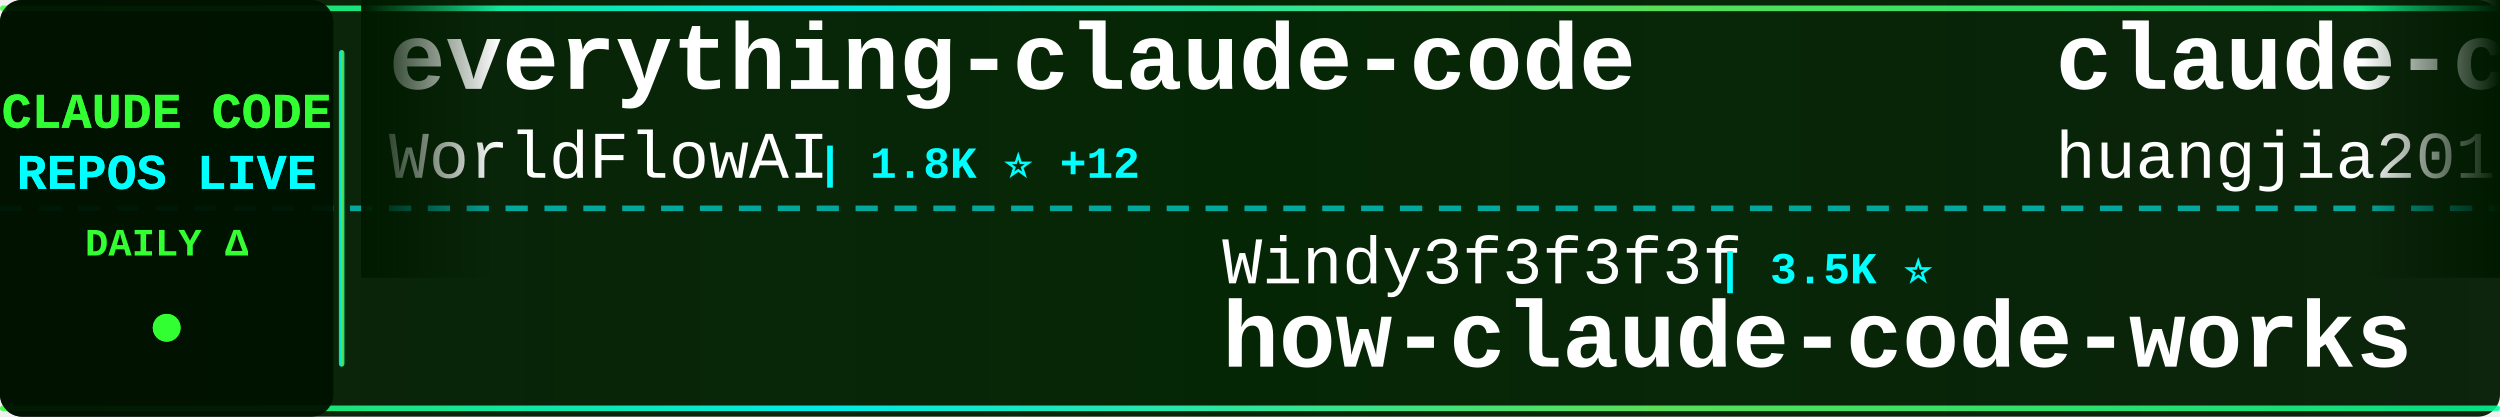
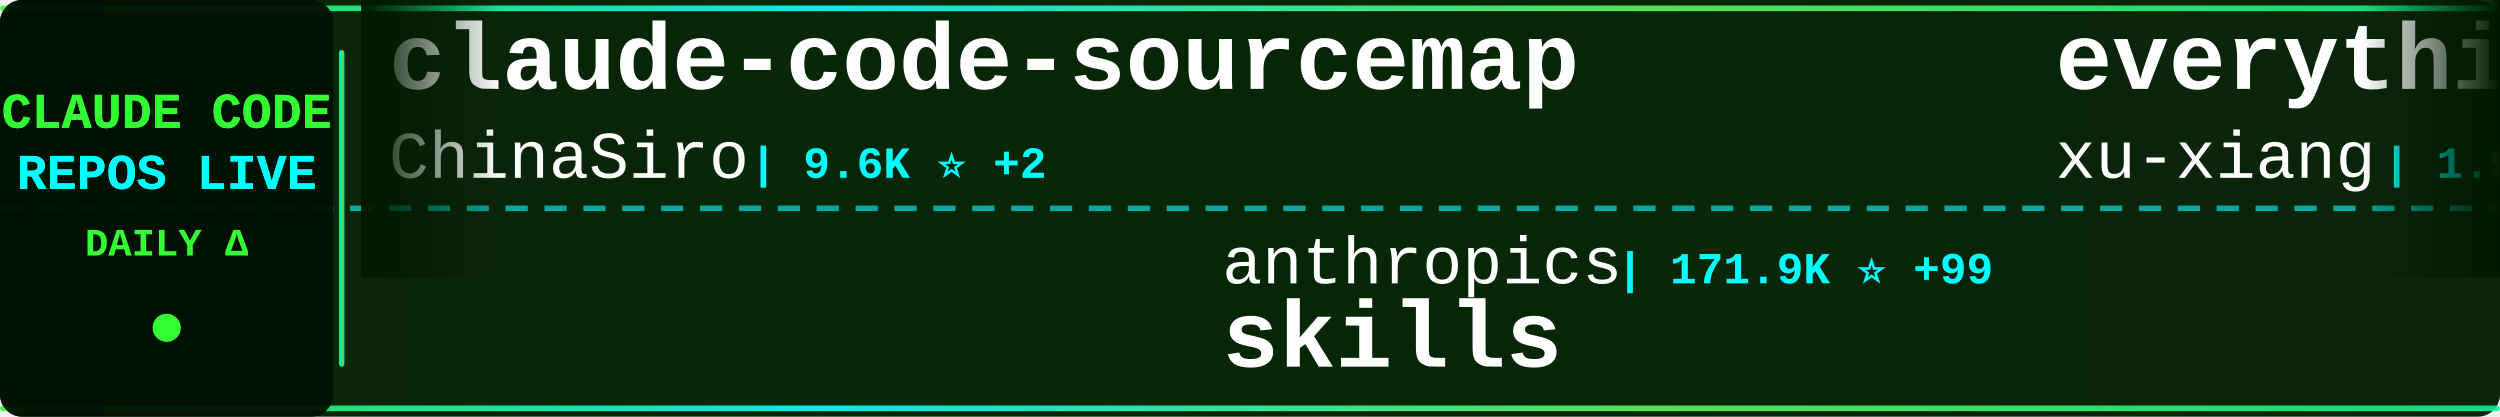
<svg xmlns="http://www.w3.org/2000/svg" width="900" height="150">
  <defs>
    <linearGradient id="tickerBg" x1="0%" y1="0%" x2="100%" y2="0%">
      <stop offset="0%" style="stop-color:#001a00;stop-opacity:0.95" />
      <stop offset="50%" style="stop-color:#002200;stop-opacity:0.98" />
      <stop offset="100%" style="stop-color:#001a00;stop-opacity:0.95" />
    </linearGradient>
    <linearGradient id="borderGrad" x1="0%" y1="0%" x2="100%" y2="0%">
      <stop offset="0%" style="stop-color:#33ff33;stop-opacity:0.85">
        <animate attributeName="stop-opacity" values="0.85;1;0.85" dur="2s" repeatCount="indefinite" />
      </stop>
      <stop offset="33%" style="stop-color:#00ffff;stop-opacity:0.9">
        <animate attributeName="stop-opacity" values="0.9;1;0.9" dur="2.2s" repeatCount="indefinite" />
      </stop>
      <stop offset="66%" style="stop-color:#66ff66;stop-opacity:0.85">
        <animate attributeName="stop-opacity" values="0.85;1;0.85" dur="1.8s" repeatCount="indefinite" />
      </stop>
      <stop offset="100%" style="stop-color:#00ff99;stop-opacity:0.85">
        <animate attributeName="stop-opacity" values="0.85;1;0.85" dur="2s" repeatCount="indefinite" />
      </stop>
    </linearGradient>
    <filter id="textGlow">
      <feGaussianBlur stdDeviation="0.1" result="coloredBlur" />
      <feMerge>
        <feMergeNode in="coloredBlur" />
        <feMergeNode in="SourceGraphic" />
      </feMerge>
    </filter>
    <filter id="metricGlow">
      <feGaussianBlur stdDeviation="0.2" result="coloredBlur" />
      <feMerge>
        <feMergeNode in="coloredBlur" />
        <feMergeNode in="SourceGraphic" />
      </feMerge>
    </filter>
    <linearGradient id="leftFade" x1="0%" y1="0%" x2="100%" y2="0%">
      <stop offset="0%" style="stop-color:#001a00;stop-opacity:1" />
      <stop offset="100%" style="stop-color:#001a00;stop-opacity:0" />
    </linearGradient>
    <linearGradient id="rightFade" x1="0%" y1="0%" x2="100%" y2="0%">
      <stop offset="0%" style="stop-color:#001a00;stop-opacity:0" />
      <stop offset="100%" style="stop-color:#001a00;stop-opacity:1" />
    </linearGradient>
  </defs>
  <rect width="900" height="150" fill="url(#tickerBg)" rx="8" />
  <rect x="0" y="2" width="900" height="2" fill="url(#borderGrad)" rx="1" />
  <rect x="0" y="146" width="900" height="2" fill="url(#borderGrad)" rx="1" />
  <line x1="0" y1="75" x2="900" y2="75" stroke="#00ffff" stroke-width="2" stroke-dasharray="8 6" opacity="0.6" />
  <rect x="0" y="0" width="120" height="150" fill="#001100" opacity="0.95" rx="8" />
  <text x="60" y="46" font-family="'Courier New', monospace" font-size="18" font-weight="bold" fill="#33ff33" text-anchor="middle" filter="url(#textGlow)">
    CLAUDE CODE
  </text>
  <text x="60" y="68" font-family="'Courier New', monospace" font-size="18" font-weight="bold" fill="#00ffff" text-anchor="middle" filter="url(#textGlow)">
    REPOS LIVE
  </text>
  <text x="60" y="92" font-family="'Courier New', monospace" font-size="14" font-weight="bold" fill="#33ff33" text-anchor="middle">
    DAILY Δ
  </text>
  <circle cx="60" cy="118" r="5" fill="#33ff33" filter="url(#metricGlow)">
    <animate attributeName="r" values="4;6;4" dur="1.5s" repeatCount="indefinite" />
    <animate attributeName="opacity" values="0.6;1;0.6" dur="1.5s" repeatCount="indefinite" />
  </circle>
  <rect x="122" y="18" width="2" height="114" fill="url(#borderGrad)" rx="1" />
  <clipPath id="tickerClip">
    <rect x="130" y="0" width="770" height="150" />
  </clipPath>
  <g clip-path="url(#tickerClip)">
    <g id="tickerItems">
      <animateTransform attributeName="transform" attributeType="XML" type="translate" from="0 0" to="-3000 0" dur="54s" repeatCount="indefinite" />
      <g transform="translate(0, 0)">
-         <text x="140" y="32" font-family="'Courier New', monospace" font-size="34" font-weight="bold" fill="#ffffff">everything-claude-code</text>
-         <text x="140" y="64" font-family="'Courier New', monospace" font-size="24" font-weight="normal" fill="#ffffff" opacity="1.0">WorldFlowAI</text>
-         <text x="294" y="64" font-family="'Courier New', monospace" font-size="16" font-weight="bold" fill="#00ffff"> | 1.8K ⭐ +12</text>
+         <text x="140" y="32" font-family="'Courier New', monospace" font-size="34" font-weight="bold" fill="#ffffff">claude-code-sourcemap</text>
+         <text x="140" y="64" font-family="'Courier New', monospace" font-size="24" font-weight="normal" fill="#ffffff" opacity="1.0">ChinaSiro</text>
+         <text x="270" y="64" font-family="'Courier New', monospace" font-size="16" font-weight="bold" fill="#00ffff"> | 9.6K ⭐ +2</text>
      </g>
      <g transform="translate(300, 0)">
-         <text x="140" y="102" font-family="'Courier New', monospace" font-size="24" font-weight="normal" fill="#ffffff" opacity="1.0">Windy3f3f3f3f</text>
-         <text x="318" y="102" font-family="'Courier New', monospace" font-size="16" font-weight="bold" fill="#00ffff"> | 3.5K ⭐</text>
-         <text x="140" y="132" font-family="'Courier New', monospace" font-size="34" font-weight="bold" fill="#ffffff">how-claude-code-works</text>
+         <text x="140" y="102" font-family="'Courier New', monospace" font-size="24" font-weight="normal" fill="#ffffff" opacity="1.0">anthropics</text>
+         <text x="282" y="102" font-family="'Courier New', monospace" font-size="16" font-weight="bold" fill="#00ffff"> | 171.9K ⭐ +99</text>
+         <text x="140" y="132" font-family="'Courier New', monospace" font-size="34" font-weight="bold" fill="#ffffff">skills</text>
      </g>
      <g transform="translate(600, 0)">
-         <text x="140" y="32" font-family="'Courier New', monospace" font-size="34" font-weight="bold" fill="#ffffff">claude-code-engineering</text>
-         <text x="140" y="64" font-family="'Courier New', monospace" font-size="24" font-weight="normal" fill="#ffffff" opacity="1.0">huangjia2019</text>
-         <text x="306" y="64" font-family="'Courier New', monospace" font-size="16" font-weight="bold" fill="#00ffff"> | 1.1K ⭐</text>
+         <text x="140" y="32" font-family="'Courier New', monospace" font-size="34" font-weight="bold" fill="#ffffff">everything-claude-code-z...</text>
+         <text x="140" y="64" font-family="'Courier New', monospace" font-size="24" font-weight="normal" fill="#ffffff" opacity="1.0">xu-xiang</text>
+         <text x="258" y="64" font-family="'Courier New', monospace" font-size="16" font-weight="bold" fill="#00ffff"> | 1.9K ⭐ +3</text>
      </g>
      <g transform="translate(900, 0)">
-         <text x="140" y="102" font-family="'Courier New', monospace" font-size="24" font-weight="normal" fill="#ffffff" opacity="1.0">Alishahryar1</text>
-         <text x="306" y="102" font-family="'Courier New', monospace" font-size="16" font-weight="bold" fill="#00ffff"> | 50.4K ⭐ +152</text>
-         <text x="140" y="132" font-family="'Courier New', monospace" font-size="34" font-weight="bold" fill="#ffffff">free-claude-code</text>
+         <text x="140" y="102" font-family="'Courier New', monospace" font-size="24" font-weight="normal" fill="#ffffff" opacity="1.0">SeemSeam</text>
+         <text x="258" y="102" font-family="'Courier New', monospace" font-size="16" font-weight="bold" fill="#00ffff"> | 3.5K ⭐ +1</text>
+         <text x="140" y="132" font-family="'Courier New', monospace" font-size="34" font-weight="bold" fill="#ffffff">claude_codex_bridge</text>
      </g>
      <g transform="translate(1200, 0)">
-         <text x="140" y="32" font-family="'Courier New', monospace" font-size="34" font-weight="bold" fill="#ffffff">claude-code-webui</text>
-         <text x="140" y="64" font-family="'Courier New', monospace" font-size="24" font-weight="normal" fill="#ffffff" opacity="1.0">sugyan</text>
-         <text x="234" y="64" font-family="'Courier New', monospace" font-size="16" font-weight="bold" fill="#00ffff"> | 1.1K ⭐</text>
+         <text x="140" y="32" font-family="'Courier New', monospace" font-size="34" font-weight="bold" fill="#ffffff">claude-code</text>
+         <text x="140" y="64" font-family="'Courier New', monospace" font-size="24" font-weight="normal" fill="#ffffff" opacity="1.0">T-Lab-CUHKSZ</text>
+         <text x="306" y="64" font-family="'Courier New', monospace" font-size="16" font-weight="bold" fill="#00ffff"> | 328 ⭐</text>
      </g>
      <g transform="translate(1500, 0)">
        <text x="140" y="102" font-family="'Courier New', monospace" font-size="24" font-weight="normal" fill="#ffffff" opacity="1.0">anthropics</text>
-         <text x="282" y="102" font-family="'Courier New', monospace" font-size="16" font-weight="bold" fill="#00ffff"> | 6.1K ⭐ +5</text>
-         <text x="140" y="132" font-family="'Courier New', monospace" font-size="34" font-weight="bold" fill="#ffffff">claude-code-security-rev...</text>
+         <text x="282" y="102" font-family="'Courier New', monospace" font-size="16" font-weight="bold" fill="#00ffff"> | 957 ⭐</text>
+         <text x="140" y="132" font-family="'Courier New', monospace" font-size="34" font-weight="bold" fill="#ffffff">claude-code-base-action</text>
      </g>
      <g transform="translate(1800, 0)">
-         <text x="140" y="32" font-family="'Courier New', monospace" font-size="34" font-weight="bold" fill="#ffffff">claude-code-base-action</text>
-         <text x="140" y="64" font-family="'Courier New', monospace" font-size="24" font-weight="normal" fill="#ffffff" opacity="1.0">anthropics</text>
-         <text x="282" y="64" font-family="'Courier New', monospace" font-size="16" font-weight="bold" fill="#00ffff"> | 957 ⭐</text>
+         <text x="140" y="32" font-family="'Courier New', monospace" font-size="34" font-weight="bold" fill="#ffffff">awesome-claude-code-tool...</text>
+         <text x="140" y="64" font-family="'Courier New', monospace" font-size="24" font-weight="normal" fill="#ffffff" opacity="1.0">rohitg00</text>
+         <text x="258" y="64" font-family="'Courier New', monospace" font-size="16" font-weight="bold" fill="#00ffff"> | 2.6K ⭐ +1</text>
      </g>
      <g transform="translate(2100, 0)">
-         <text x="140" y="102" font-family="'Courier New', monospace" font-size="24" font-weight="normal" fill="#ffffff" opacity="1.0">tanbiralam</text>
-         <text x="282" y="102" font-family="'Courier New', monospace" font-size="16" font-weight="bold" fill="#00ffff"> | 2.2K ⭐ +1</text>
-         <text x="140" y="132" font-family="'Courier New', monospace" font-size="34" font-weight="bold" fill="#ffffff">claude-code</text>
+         <text x="140" y="102" font-family="'Courier New', monospace" font-size="24" font-weight="normal" fill="#ffffff" opacity="1.0">AprilNEA</text>
+         <text x="258" y="102" font-family="'Courier New', monospace" font-size="16" font-weight="bold" fill="#00ffff"> | 391 ⭐</text>
+         <text x="140" y="132" font-family="'Courier New', monospace" font-size="34" font-weight="bold" fill="#ffffff">claude-code-source</text>
      </g>
      <g transform="translate(2400, 0)">
-         <text x="140" y="32" font-family="'Courier New', monospace" font-size="34" font-weight="bold" fill="#ffffff">claude-code-tips</text>
-         <text x="140" y="64" font-family="'Courier New', monospace" font-size="24" font-weight="normal" fill="#ffffff" opacity="1.0">ykdojo</text>
-         <text x="234" y="64" font-family="'Courier New', monospace" font-size="16" font-weight="bold" fill="#00ffff"> | 9.9K ⭐ +2</text>
+         <text x="140" y="32" font-family="'Courier New', monospace" font-size="34" font-weight="bold" fill="#ffffff">claude-code</text>
+         <text x="140" y="64" font-family="'Courier New', monospace" font-size="24" font-weight="normal" fill="#ffffff" opacity="1.0">jarmuine</text>
+         <text x="258" y="64" font-family="'Courier New', monospace" font-size="16" font-weight="bold" fill="#00ffff"> | 2.3K ⭐</text>
      </g>
      <g transform="translate(2700, 0)">
-         <text x="140" y="102" font-family="'Courier New', monospace" font-size="24" font-weight="normal" fill="#ffffff" opacity="1.0">alejandrobalderas</text>
-         <text x="366" y="102" font-family="'Courier New', monospace" font-size="16" font-weight="bold" fill="#00ffff"> | 2.8K ⭐</text>
-         <text x="140" y="132" font-family="'Courier New', monospace" font-size="34" font-weight="bold" fill="#ffffff">claude-code-from-source</text>
+         <text x="140" y="102" font-family="'Courier New', monospace" font-size="24" font-weight="normal" fill="#ffffff" opacity="1.0">AICoderTudou</text>
+         <text x="306" y="102" font-family="'Courier New', monospace" font-size="16" font-weight="bold" fill="#00ffff"> | 496 ⭐</text>
+         <text x="140" y="132" font-family="'Courier New', monospace" font-size="34" font-weight="bold" fill="#ffffff">claude-code-tudou</text>
      </g>
      <g transform="translate(3000, 0)">
-         <text x="140" y="32" font-family="'Courier New', monospace" font-size="34" font-weight="bold" fill="#ffffff">everything-claude-code</text>
-         <text x="140" y="64" font-family="'Courier New', monospace" font-size="24" font-weight="normal" fill="#ffffff" opacity="1.0">WorldFlowAI</text>
-         <text x="294" y="64" font-family="'Courier New', monospace" font-size="16" font-weight="bold" fill="#00ffff"> | 1.8K ⭐ +12</text>
+         <text x="140" y="32" font-family="'Courier New', monospace" font-size="34" font-weight="bold" fill="#ffffff">claude-code-sourcemap</text>
+         <text x="140" y="64" font-family="'Courier New', monospace" font-size="24" font-weight="normal" fill="#ffffff" opacity="1.0">ChinaSiro</text>
+         <text x="270" y="64" font-family="'Courier New', monospace" font-size="16" font-weight="bold" fill="#00ffff"> | 9.6K ⭐ +2</text>
      </g>
      <g transform="translate(3300, 0)">
-         <text x="140" y="102" font-family="'Courier New', monospace" font-size="24" font-weight="normal" fill="#ffffff" opacity="1.0">Windy3f3f3f3f</text>
-         <text x="318" y="102" font-family="'Courier New', monospace" font-size="16" font-weight="bold" fill="#00ffff"> | 3.5K ⭐</text>
-         <text x="140" y="132" font-family="'Courier New', monospace" font-size="34" font-weight="bold" fill="#ffffff">how-claude-code-works</text>
+         <text x="140" y="102" font-family="'Courier New', monospace" font-size="24" font-weight="normal" fill="#ffffff" opacity="1.0">anthropics</text>
+         <text x="282" y="102" font-family="'Courier New', monospace" font-size="16" font-weight="bold" fill="#00ffff"> | 171.9K ⭐ +99</text>
+         <text x="140" y="132" font-family="'Courier New', monospace" font-size="34" font-weight="bold" fill="#ffffff">skills</text>
      </g>
      <g transform="translate(3600, 0)">
-         <text x="140" y="32" font-family="'Courier New', monospace" font-size="34" font-weight="bold" fill="#ffffff">claude-code-engineering</text>
-         <text x="140" y="64" font-family="'Courier New', monospace" font-size="24" font-weight="normal" fill="#ffffff" opacity="1.0">huangjia2019</text>
-         <text x="306" y="64" font-family="'Courier New', monospace" font-size="16" font-weight="bold" fill="#00ffff"> | 1.1K ⭐</text>
+         <text x="140" y="32" font-family="'Courier New', monospace" font-size="34" font-weight="bold" fill="#ffffff">everything-claude-code-z...</text>
+         <text x="140" y="64" font-family="'Courier New', monospace" font-size="24" font-weight="normal" fill="#ffffff" opacity="1.0">xu-xiang</text>
+         <text x="258" y="64" font-family="'Courier New', monospace" font-size="16" font-weight="bold" fill="#00ffff"> | 1.9K ⭐ +3</text>
      </g>
      <g transform="translate(3900, 0)">
-         <text x="140" y="102" font-family="'Courier New', monospace" font-size="24" font-weight="normal" fill="#ffffff" opacity="1.0">Alishahryar1</text>
-         <text x="306" y="102" font-family="'Courier New', monospace" font-size="16" font-weight="bold" fill="#00ffff"> | 50.4K ⭐ +152</text>
-         <text x="140" y="132" font-family="'Courier New', monospace" font-size="34" font-weight="bold" fill="#ffffff">free-claude-code</text>
+         <text x="140" y="102" font-family="'Courier New', monospace" font-size="24" font-weight="normal" fill="#ffffff" opacity="1.0">SeemSeam</text>
+         <text x="258" y="102" font-family="'Courier New', monospace" font-size="16" font-weight="bold" fill="#00ffff"> | 3.5K ⭐ +1</text>
+         <text x="140" y="132" font-family="'Courier New', monospace" font-size="34" font-weight="bold" fill="#ffffff">claude_codex_bridge</text>
      </g>
    </g>
  </g>
  <rect x="130" y="0" width="50" height="100" fill="url(#leftFade)" />
  <rect x="850" y="0" width="50" height="100" fill="url(#rightFade)" />
</svg>
